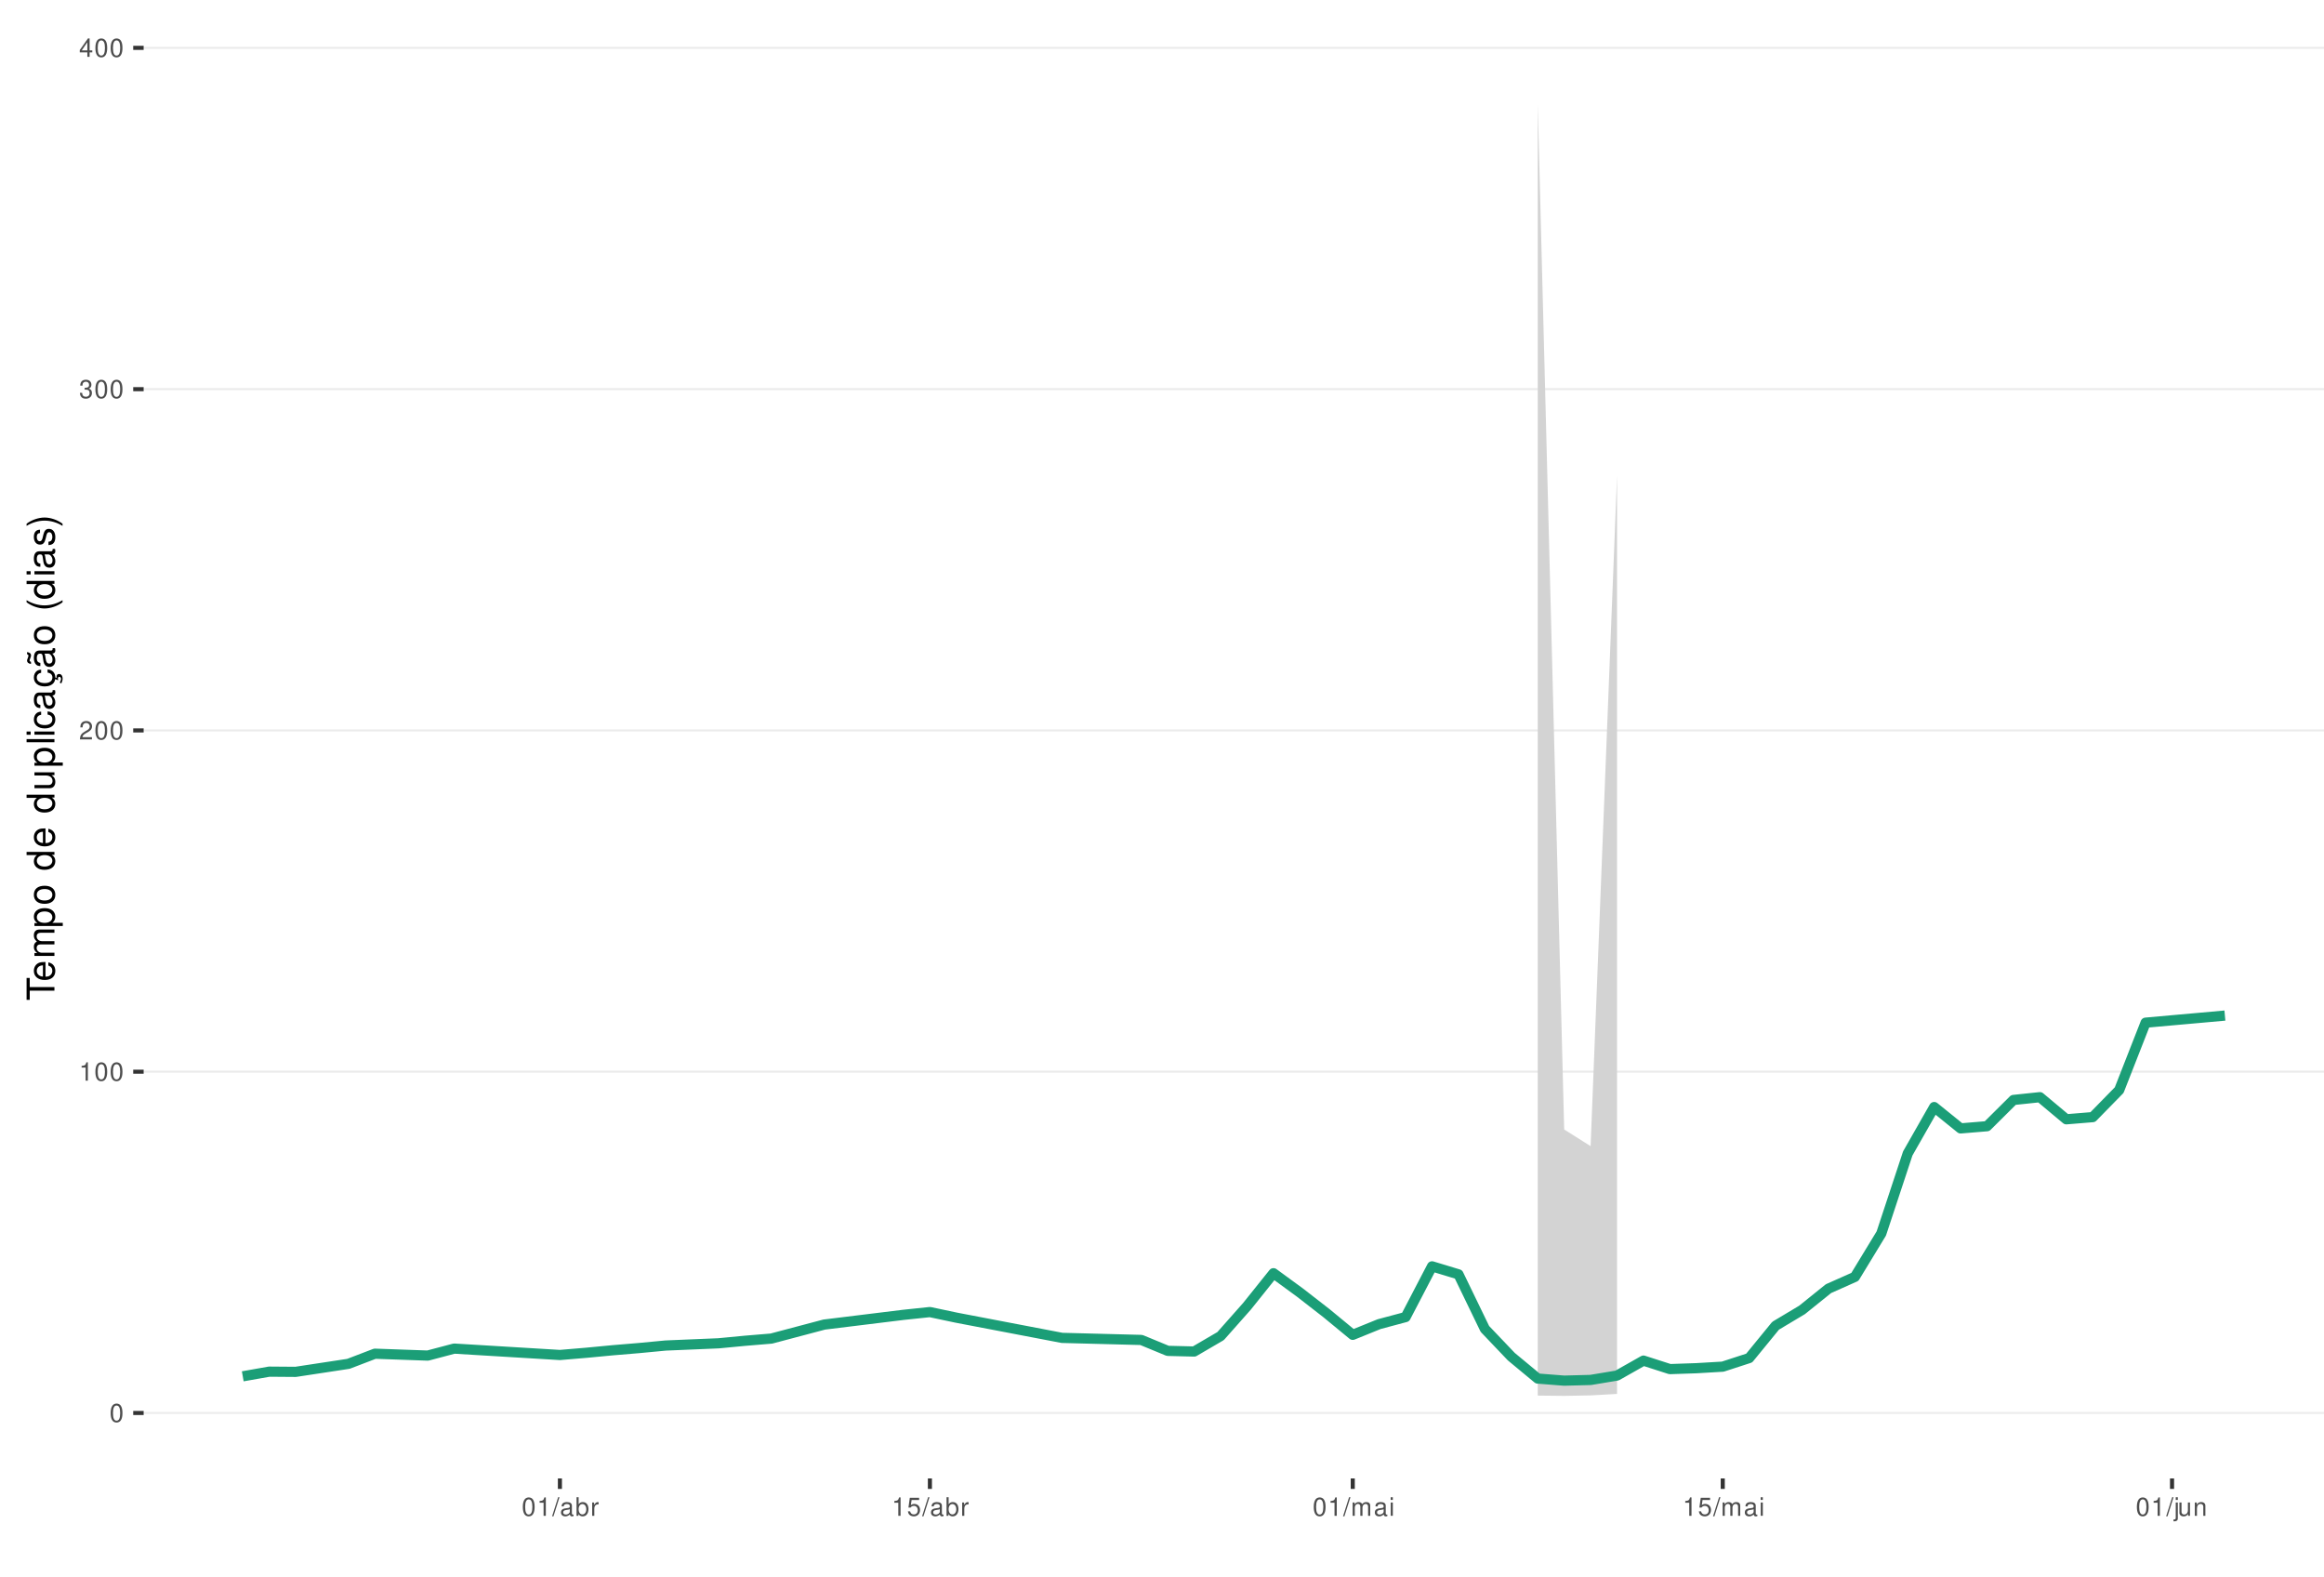
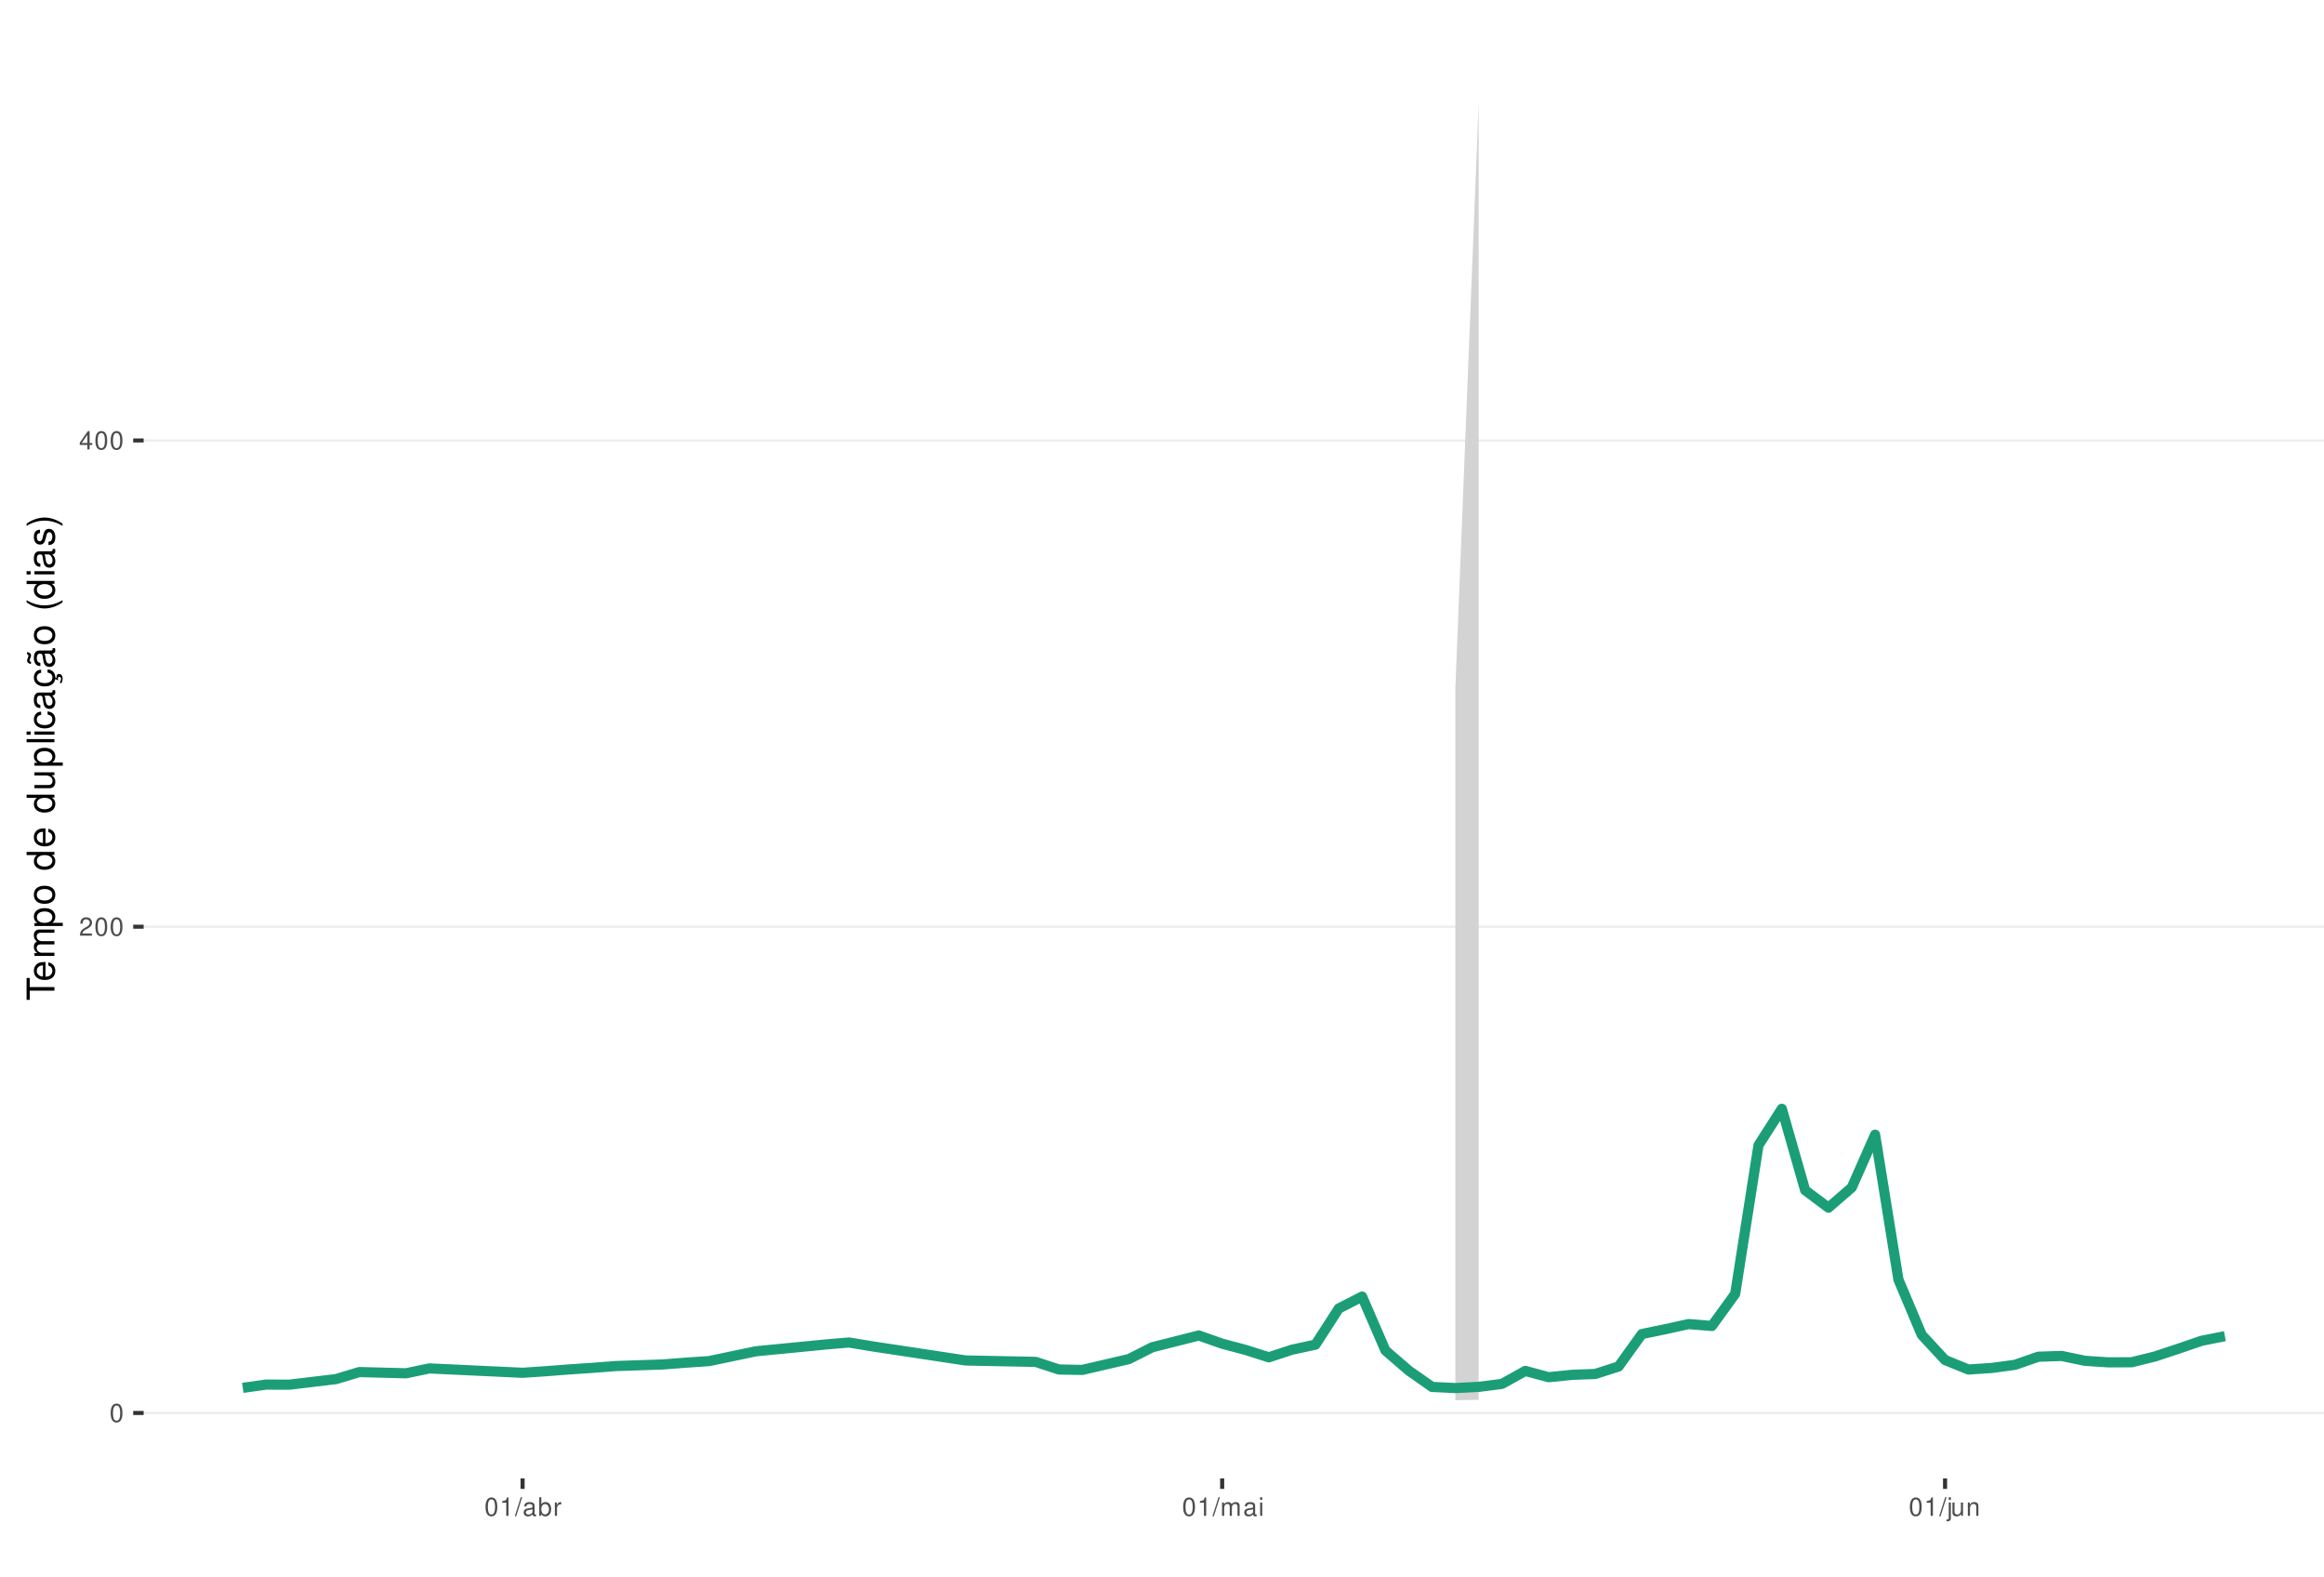
<svg xmlns="http://www.w3.org/2000/svg" xmlns:xlink="http://www.w3.org/1999/xlink" width="609pt" height="413pt" viewBox="0 0 609 413" version="1.1">
  <defs>
    <g>
      <symbol overflow="visible" id="glyph0-0">
        <path style="stroke:none;" d="" />
      </symbol>
      <symbol overflow="visible" id="glyph0-1">
        <path style="stroke:none;" d="M 1.828 -4.812 C 1.391 -4.812 0.984 -4.609 0.75 -4.281 C 0.438 -3.859 0.281 -3.219 0.281 -2.328 C 0.281 -0.703 0.812 0.156 1.828 0.156 C 2.828 0.156 3.375 -0.703 3.375 -2.297 C 3.375 -3.219 3.234 -3.844 2.922 -4.281 C 2.672 -4.625 2.281 -4.812 1.828 -4.812 Z M 1.828 -4.297 C 2.469 -4.297 2.781 -3.641 2.781 -2.344 C 2.781 -0.969 2.469 -0.328 1.812 -0.328 C 1.203 -0.328 0.891 -1 0.891 -2.328 C 0.891 -3.641 1.203 -4.297 1.828 -4.297 Z M 1.828 -4.297 " />
      </symbol>
      <symbol overflow="visible" id="glyph0-2">
+         <path style="stroke:none;" d="M 3.375 -0.578 L 0.891 -0.578 C 0.938 -0.984 1.156 -1.234 1.734 -1.578 L 2.406 -1.953 C 3.062 -2.328 3.406 -2.812 3.406 -3.406 C 3.406 -3.812 3.234 -4.188 2.969 -4.438 C 2.688 -4.688 2.344 -4.812 1.891 -4.812 C 1.297 -4.812 0.844 -4.594 0.578 -4.188 C 0.422 -3.938 0.344 -3.641 0.328 -3.141 L 0.922 -3.141 C 0.938 -3.469 0.984 -3.672 1.062 -3.828 C 1.219 -4.125 1.516 -4.297 1.875 -4.297 C 2.406 -4.297 2.797 -3.906 2.797 -3.391 C 2.797 -3.016 2.578 -2.672 2.156 -2.438 L 1.547 -2.078 C 0.562 -1.516 0.281 -1.062 0.219 0 L 3.375 0 Z M 3.375 -0.578 " />
+       </symbol>
+       <symbol overflow="visible" id="glyph0-3">
+         <path style="stroke:none;" d="M 2.172 -1.172 L 2.172 0 L 2.766 0 L 2.766 -1.172 L 3.469 -1.172 L 3.469 -1.688 L 2.766 -1.688 L 2.766 -4.812 L 2.328 -4.812 L 0.188 -1.781 L 0.188 -1.172 Z M 2.172 -1.688 L 0.703 -1.688 L 2.172 -3.812 Z M 2.172 -1.688 " />
+       </symbol>
+       <symbol overflow="visible" id="glyph0-4">
        <path style="stroke:none;" d="M 1.719 -3.422 L 1.719 0 L 2.312 0 L 2.312 -4.812 L 1.922 -4.812 C 1.719 -4.078 1.578 -3.969 0.672 -3.859 L 0.672 -3.422 Z M 1.719 -3.422 " />
      </symbol>
-       <symbol overflow="visible" id="glyph0-3">
-         <path style="stroke:none;" d="M 3.375 -0.578 L 0.891 -0.578 C 0.938 -0.984 1.156 -1.234 1.734 -1.578 L 2.406 -1.953 C 3.062 -2.328 3.406 -2.812 3.406 -3.406 C 3.406 -3.812 3.234 -4.188 2.969 -4.438 C 2.688 -4.688 2.344 -4.812 1.891 -4.812 C 1.297 -4.812 0.844 -4.594 0.578 -4.188 C 0.422 -3.938 0.344 -3.641 0.328 -3.141 L 0.922 -3.141 C 0.938 -3.469 0.984 -3.672 1.062 -3.828 C 1.219 -4.125 1.516 -4.297 1.875 -4.297 C 2.406 -4.297 2.797 -3.906 2.797 -3.391 C 2.797 -3.016 2.578 -2.672 2.156 -2.438 L 1.547 -2.078 C 0.562 -1.516 0.281 -1.062 0.219 0 L 3.375 0 Z M 3.375 -0.578 " />
-       </symbol>
-       <symbol overflow="visible" id="glyph0-4">
-         <path style="stroke:none;" d="M 1.469 -2.219 L 1.797 -2.219 C 2.422 -2.219 2.766 -1.922 2.766 -1.344 C 2.766 -0.734 2.406 -0.359 1.797 -0.359 C 1.156 -0.359 0.844 -0.688 0.797 -1.391 L 0.219 -1.391 C 0.234 -1.016 0.312 -0.766 0.422 -0.547 C 0.672 -0.078 1.125 0.156 1.766 0.156 C 2.75 0.156 3.375 -0.438 3.375 -1.344 C 3.375 -1.953 3.141 -2.297 2.562 -2.484 C 3.016 -2.672 3.234 -3 3.234 -3.484 C 3.234 -4.312 2.688 -4.812 1.797 -4.812 C 0.844 -4.812 0.328 -4.281 0.312 -3.266 L 0.906 -3.266 C 0.906 -3.547 0.938 -3.719 1 -3.875 C 1.141 -4.141 1.438 -4.297 1.797 -4.297 C 2.312 -4.297 2.625 -3.984 2.625 -3.469 C 2.625 -3.125 2.516 -2.922 2.25 -2.812 C 2.094 -2.75 1.875 -2.719 1.469 -2.703 Z M 1.469 -2.219 " />
-       </symbol>
      <symbol overflow="visible" id="glyph0-5">
-         <path style="stroke:none;" d="M 2.172 -1.172 L 2.172 0 L 2.766 0 L 2.766 -1.172 L 3.469 -1.172 L 3.469 -1.688 L 2.766 -1.688 L 2.766 -4.812 L 2.328 -4.812 L 0.188 -1.781 L 0.188 -1.172 Z M 2.172 -1.688 L 0.703 -1.688 L 2.172 -3.812 Z M 2.172 -1.688 " />
+         <path style="stroke:none;" d="M 1.531 -4.859 L -0.047 0.141 L 0.312 0.141 L 1.891 -4.859 Z M 1.531 -4.859 " />
      </symbol>
      <symbol overflow="visible" id="glyph0-6">
-         <path style="stroke:none;" d="M 1.531 -4.859 L -0.047 0.141 L 0.312 0.141 L 1.891 -4.859 Z M 1.531 -4.859 " />
+         <path style="stroke:none;" d="M 3.562 -0.328 C 3.5 -0.312 3.469 -0.312 3.438 -0.312 C 3.25 -0.312 3.141 -0.406 3.141 -0.578 L 3.141 -2.641 C 3.141 -3.25 2.688 -3.594 1.828 -3.594 C 1.312 -3.594 0.906 -3.438 0.672 -3.188 C 0.516 -3 0.453 -2.797 0.438 -2.453 L 0.984 -2.453 C 1.031 -2.875 1.297 -3.078 1.812 -3.078 C 2.312 -3.078 2.594 -2.891 2.594 -2.562 L 2.594 -2.406 C 2.578 -2.172 2.469 -2.078 2.016 -2.031 C 1.219 -1.922 1.109 -1.891 0.891 -1.812 C 0.484 -1.641 0.281 -1.328 0.281 -0.875 C 0.281 -0.25 0.719 0.156 1.422 0.156 C 1.859 0.156 2.219 0 2.609 -0.359 C 2.656 0 2.828 0.156 3.188 0.156 C 3.297 0.156 3.375 0.141 3.562 0.094 Z M 2.594 -1.094 C 2.594 -0.906 2.531 -0.797 2.375 -0.641 C 2.141 -0.438 1.875 -0.328 1.547 -0.328 C 1.109 -0.328 0.859 -0.547 0.859 -0.891 C 0.859 -1.266 1.094 -1.438 1.703 -1.531 C 2.297 -1.609 2.406 -1.641 2.594 -1.719 Z M 2.594 -1.094 " />
      </symbol>
      <symbol overflow="visible" id="glyph0-7">
-         <path style="stroke:none;" d="M 3.562 -0.328 C 3.5 -0.312 3.469 -0.312 3.438 -0.312 C 3.25 -0.312 3.141 -0.406 3.141 -0.578 L 3.141 -2.641 C 3.141 -3.25 2.688 -3.594 1.828 -3.594 C 1.312 -3.594 0.906 -3.438 0.672 -3.188 C 0.516 -3 0.453 -2.797 0.438 -2.453 L 0.984 -2.453 C 1.031 -2.875 1.297 -3.078 1.812 -3.078 C 2.312 -3.078 2.594 -2.891 2.594 -2.562 L 2.594 -2.406 C 2.578 -2.172 2.469 -2.078 2.016 -2.031 C 1.219 -1.922 1.109 -1.891 0.891 -1.812 C 0.484 -1.641 0.281 -1.328 0.281 -0.875 C 0.281 -0.25 0.719 0.156 1.422 0.156 C 1.859 0.156 2.219 0 2.609 -0.359 C 2.656 0 2.828 0.156 3.188 0.156 C 3.297 0.156 3.375 0.141 3.562 0.094 Z M 2.594 -1.094 C 2.594 -0.906 2.531 -0.797 2.375 -0.641 C 2.141 -0.438 1.875 -0.328 1.547 -0.328 C 1.109 -0.328 0.859 -0.547 0.859 -0.891 C 0.859 -1.266 1.094 -1.438 1.703 -1.531 C 2.297 -1.609 2.406 -1.641 2.594 -1.719 Z M 2.594 -1.094 " />
+         <path style="stroke:none;" d="M 0.359 -4.859 L 0.359 0 L 0.859 0 L 0.859 -0.453 C 1.125 -0.047 1.484 0.156 1.969 0.156 C 2.875 0.156 3.484 -0.594 3.484 -1.75 C 3.484 -2.891 2.922 -3.594 1.984 -3.594 C 1.516 -3.594 1.172 -3.406 0.906 -3.016 L 0.906 -4.859 Z M 1.891 -3.062 C 2.5 -3.062 2.906 -2.531 2.906 -1.703 C 2.906 -0.906 2.484 -0.359 1.891 -0.359 C 1.297 -0.359 0.906 -0.906 0.906 -1.719 C 0.906 -2.531 1.297 -3.062 1.891 -3.062 Z M 1.891 -3.062 " />
      </symbol>
      <symbol overflow="visible" id="glyph0-8">
-         <path style="stroke:none;" d="M 0.359 -4.859 L 0.359 0 L 0.859 0 L 0.859 -0.453 C 1.125 -0.047 1.484 0.156 1.969 0.156 C 2.875 0.156 3.484 -0.594 3.484 -1.75 C 3.484 -2.891 2.922 -3.594 1.984 -3.594 C 1.516 -3.594 1.172 -3.406 0.906 -3.016 L 0.906 -4.859 Z M 1.891 -3.062 C 2.5 -3.062 2.906 -2.531 2.906 -1.703 C 2.906 -0.906 2.484 -0.359 1.891 -0.359 C 1.297 -0.359 0.906 -0.906 0.906 -1.719 C 0.906 -2.531 1.297 -3.062 1.891 -3.062 Z M 1.891 -3.062 " />
+         <path style="stroke:none;" d="M 0.453 -3.484 L 0.453 0 L 1.016 0 L 1.016 -1.812 C 1.031 -2.656 1.375 -3.016 2.141 -3 L 2.141 -3.562 C 2.047 -3.578 1.984 -3.594 1.922 -3.594 C 1.562 -3.594 1.297 -3.375 0.969 -2.859 L 0.969 -3.484 Z M 0.453 -3.484 " />
      </symbol>
      <symbol overflow="visible" id="glyph0-9">
-         <path style="stroke:none;" d="M 0.453 -3.484 L 0.453 0 L 1.016 0 L 1.016 -1.812 C 1.031 -2.656 1.375 -3.016 2.141 -3 L 2.141 -3.562 C 2.047 -3.578 1.984 -3.594 1.922 -3.594 C 1.562 -3.594 1.297 -3.375 0.969 -2.859 L 0.969 -3.484 Z M 0.453 -3.484 " />
+         <path style="stroke:none;" d="M 0.469 -3.484 L 0.469 0 L 1.031 0 L 1.031 -2.188 C 1.031 -2.703 1.391 -3.109 1.844 -3.109 C 2.25 -3.109 2.484 -2.844 2.484 -2.406 L 2.484 0 L 3.047 0 L 3.047 -2.188 C 3.047 -2.703 3.422 -3.109 3.875 -3.109 C 4.266 -3.109 4.516 -2.844 4.516 -2.406 L 4.516 0 L 5.078 0 L 5.078 -2.609 C 5.078 -3.234 4.719 -3.594 4.062 -3.594 C 3.594 -3.594 3.312 -3.453 2.984 -3.062 C 2.781 -3.422 2.5 -3.594 2.047 -3.594 C 1.578 -3.594 1.266 -3.422 0.984 -3 L 0.984 -3.484 Z M 0.469 -3.484 " />
      </symbol>
      <symbol overflow="visible" id="glyph0-10">
-         <path style="stroke:none;" d="M 3.172 -4.719 L 0.734 -4.719 L 0.375 -2.156 L 0.922 -2.156 C 1.188 -2.469 1.422 -2.594 1.797 -2.594 C 2.422 -2.594 2.812 -2.156 2.812 -1.453 C 2.812 -0.781 2.422 -0.359 1.781 -0.359 C 1.266 -0.359 0.953 -0.625 0.812 -1.156 L 0.234 -1.156 C 0.312 -0.766 0.375 -0.578 0.516 -0.406 C 0.781 -0.047 1.266 0.156 1.797 0.156 C 2.75 0.156 3.422 -0.547 3.422 -1.531 C 3.422 -2.469 2.797 -3.109 1.891 -3.109 C 1.562 -3.109 1.297 -3.016 1.016 -2.828 L 1.203 -4.141 L 3.172 -4.141 Z M 3.172 -4.719 " />
+         <path style="stroke:none;" d="M 1 -3.484 L 0.453 -3.484 L 0.453 0 L 1 0 Z M 1 -4.859 L 0.438 -4.859 L 0.438 -4.156 L 1 -4.156 Z M 1 -4.859 " />
      </symbol>
      <symbol overflow="visible" id="glyph0-11">
-         <path style="stroke:none;" d="M 0.469 -3.484 L 0.469 0 L 1.031 0 L 1.031 -2.188 C 1.031 -2.703 1.391 -3.109 1.844 -3.109 C 2.25 -3.109 2.484 -2.844 2.484 -2.406 L 2.484 0 L 3.047 0 L 3.047 -2.188 C 3.047 -2.703 3.422 -3.109 3.875 -3.109 C 4.266 -3.109 4.516 -2.844 4.516 -2.406 L 4.516 0 L 5.078 0 L 5.078 -2.609 C 5.078 -3.234 4.719 -3.594 4.062 -3.594 C 3.594 -3.594 3.312 -3.453 2.984 -3.062 C 2.781 -3.422 2.5 -3.594 2.047 -3.594 C 1.578 -3.594 1.266 -3.422 0.984 -3 L 0.984 -3.484 Z M 0.469 -3.484 " />
+         <path style="stroke:none;" d="M 0.469 -3.484 L 0.469 0.5 C 0.469 0.859 0.359 0.969 0.016 0.969 C -0.031 0.969 -0.047 0.969 -0.125 0.953 L -0.125 1.438 C -0.047 1.438 -0.016 1.453 0.062 1.453 C 0.688 1.453 1.016 1.203 1.016 0.719 L 1.016 -3.484 Z M 1.016 -4.859 L 0.469 -4.859 L 0.469 -4.156 L 1.016 -4.156 Z M 1.016 -4.859 " />
      </symbol>
      <symbol overflow="visible" id="glyph0-12">
-         <path style="stroke:none;" d="M 1 -3.484 L 0.453 -3.484 L 0.453 0 L 1 0 Z M 1 -4.859 L 0.438 -4.859 L 0.438 -4.156 L 1 -4.156 Z M 1 -4.859 " />
+         <path style="stroke:none;" d="M 3.203 0 L 3.203 -3.484 L 2.656 -3.484 L 2.656 -1.516 C 2.656 -0.797 2.281 -0.328 1.703 -0.328 C 1.266 -0.328 0.984 -0.594 0.984 -1.016 L 0.984 -3.484 L 0.438 -3.484 L 0.438 -0.797 C 0.438 -0.219 0.859 0.156 1.547 0.156 C 2.062 0.156 2.391 -0.031 2.703 -0.484 L 2.703 0 Z M 3.203 0 " />
      </symbol>
      <symbol overflow="visible" id="glyph0-13">
-         <path style="stroke:none;" d="M 0.469 -3.484 L 0.469 0.5 C 0.469 0.859 0.359 0.969 0.016 0.969 C -0.031 0.969 -0.047 0.969 -0.125 0.953 L -0.125 1.438 C -0.047 1.438 -0.016 1.453 0.062 1.453 C 0.688 1.453 1.016 1.203 1.016 0.719 L 1.016 -3.484 Z M 1.016 -4.859 L 0.469 -4.859 L 0.469 -4.156 L 1.016 -4.156 Z M 1.016 -4.859 " />
-       </symbol>
-       <symbol overflow="visible" id="glyph0-14">
-         <path style="stroke:none;" d="M 3.203 0 L 3.203 -3.484 L 2.656 -3.484 L 2.656 -1.516 C 2.656 -0.797 2.281 -0.328 1.703 -0.328 C 1.266 -0.328 0.984 -0.594 0.984 -1.016 L 0.984 -3.484 L 0.438 -3.484 L 0.438 -0.797 C 0.438 -0.219 0.859 0.156 1.547 0.156 C 2.062 0.156 2.391 -0.031 2.703 -0.484 L 2.703 0 Z M 3.203 0 " />
-       </symbol>
-       <symbol overflow="visible" id="glyph0-15">
        <path style="stroke:none;" d="M 0.469 -3.484 L 0.469 0 L 1.031 0 L 1.031 -1.922 C 1.031 -2.641 1.391 -3.109 1.969 -3.109 C 2.406 -3.109 2.688 -2.828 2.688 -2.422 L 2.688 0 L 3.234 0 L 3.234 -2.641 C 3.234 -3.219 2.812 -3.594 2.141 -3.594 C 1.625 -3.594 1.281 -3.391 0.984 -2.906 L 0.984 -3.484 Z M 0.469 -3.484 " />
      </symbol>
      <symbol overflow="visible" id="glyph1-0">
        <path style="stroke:none;" d="" />
      </symbol>
      <symbol overflow="visible" id="glyph1-1">
        <path style="stroke:none;" d="M -6.469 -3.547 L -6.469 -5.938 L -7.297 -5.938 L -7.297 -0.203 L -6.469 -0.203 L -6.469 -2.609 L 0 -2.609 L 0 -3.547 Z M -6.469 -3.547 " />
      </symbol>
      <symbol overflow="visible" id="glyph1-2">
        <path style="stroke:none;" d="M -2.344 -5.125 C -3.141 -5.125 -3.625 -5.062 -4.016 -4.922 C -4.875 -4.578 -5.391 -3.781 -5.391 -2.797 C -5.391 -1.344 -4.281 -0.406 -2.547 -0.406 C -0.812 -0.406 0.234 -1.297 0.234 -2.781 C 0.234 -3.984 -0.453 -4.812 -1.594 -5.016 L -1.594 -4.188 C -0.906 -3.953 -0.547 -3.484 -0.547 -2.812 C -0.547 -2.281 -0.781 -1.828 -1.219 -1.547 C -1.516 -1.344 -1.812 -1.281 -2.344 -1.266 Z M -3.016 -1.297 C -3.984 -1.359 -4.625 -1.953 -4.625 -2.797 C -4.625 -3.641 -3.953 -4.234 -3.016 -4.234 Z M -3.016 -1.297 " />
      </symbol>
      <symbol overflow="visible" id="glyph1-3">
        <path style="stroke:none;" d="M -5.234 -0.703 L 0 -0.703 L 0 -1.547 L -3.297 -1.547 C -4.047 -1.547 -4.656 -2.094 -4.656 -2.766 C -4.656 -3.391 -4.281 -3.734 -3.609 -3.734 L 0 -3.734 L 0 -4.578 L -3.297 -4.578 C -4.047 -4.578 -4.656 -5.125 -4.656 -5.812 C -4.656 -6.422 -4.266 -6.781 -3.609 -6.781 L 0 -6.781 L 0 -7.625 L -3.938 -7.625 C -4.875 -7.625 -5.391 -7.078 -5.391 -6.094 C -5.391 -5.406 -5.188 -4.984 -4.594 -4.484 C -5.156 -4.188 -5.391 -3.766 -5.391 -3.078 C -5.391 -2.375 -5.125 -1.906 -4.5 -1.469 L -5.234 -1.469 Z M -5.234 -0.703 " />
      </symbol>
      <symbol overflow="visible" id="glyph1-4">
        <path style="stroke:none;" d="M 2.188 -0.547 L 2.188 -1.375 L -0.547 -1.375 C -0.016 -1.812 0.234 -2.312 0.234 -2.984 C 0.234 -4.344 -0.859 -5.234 -2.531 -5.234 C -4.297 -5.234 -5.391 -4.375 -5.391 -2.984 C -5.391 -2.266 -5.062 -1.703 -4.453 -1.312 L -5.234 -1.312 L -5.234 -0.547 Z M -4.609 -2.844 C -4.609 -3.766 -3.797 -4.359 -2.547 -4.359 C -1.359 -4.359 -0.547 -3.75 -0.547 -2.844 C -0.547 -1.953 -1.344 -1.375 -2.578 -1.375 C -3.812 -1.375 -4.609 -1.953 -4.609 -2.844 Z M -4.609 -2.844 " />
      </symbol>
      <symbol overflow="visible" id="glyph1-5">
        <path style="stroke:none;" d="M -5.391 -2.719 C -5.391 -1.234 -4.344 -0.359 -2.578 -0.359 C -0.812 -0.359 0.234 -1.234 0.234 -2.734 C 0.234 -4.203 -0.812 -5.094 -2.547 -5.094 C -4.359 -5.094 -5.391 -4.234 -5.391 -2.719 Z M -4.625 -2.734 C -4.625 -3.672 -3.844 -4.234 -2.547 -4.234 C -1.312 -4.234 -0.547 -3.656 -0.547 -2.734 C -0.547 -1.797 -1.312 -1.234 -2.578 -1.234 C -3.844 -1.234 -4.625 -1.797 -4.625 -2.734 Z M -4.625 -2.734 " />
      </symbol>
      <symbol overflow="visible" id="glyph1-6">
        <path style="stroke:none;" d="" />
      </symbol>
      <symbol overflow="visible" id="glyph1-7">
        <path style="stroke:none;" d="M -7.297 -4.953 L -7.297 -4.125 L -4.578 -4.125 C -5.109 -3.766 -5.391 -3.203 -5.391 -2.516 C -5.391 -1.156 -4.297 -0.266 -2.625 -0.266 C -0.859 -0.266 0.234 -1.125 0.234 -2.547 C 0.234 -3.266 -0.047 -3.766 -0.688 -4.203 L 0 -4.203 L 0 -4.953 Z M -4.609 -2.656 C -4.609 -3.547 -3.812 -4.125 -2.562 -4.125 C -1.344 -4.125 -0.547 -3.547 -0.547 -2.656 C -0.547 -1.734 -1.359 -1.125 -2.578 -1.125 C -3.797 -1.125 -4.609 -1.734 -4.609 -2.656 Z M -4.609 -2.656 " />
      </symbol>
      <symbol overflow="visible" id="glyph1-8">
        <path style="stroke:none;" d="M 0 -4.812 L -5.234 -4.812 L -5.234 -3.984 L -2.266 -3.984 C -1.203 -3.984 -0.5 -3.438 -0.5 -2.562 C -0.5 -1.906 -0.906 -1.484 -1.531 -1.484 L -5.234 -1.484 L -5.234 -0.656 L -1.203 -0.656 C -0.328 -0.656 0.234 -1.297 0.234 -2.312 C 0.234 -3.094 -0.047 -3.578 -0.734 -4.062 L 0 -4.062 Z M 0 -4.812 " />
      </symbol>
      <symbol overflow="visible" id="glyph1-9">
        <path style="stroke:none;" d="M -7.297 -1.516 L -7.297 -0.688 L 0 -0.688 L 0 -1.516 Z M -7.297 -1.516 " />
      </symbol>
      <symbol overflow="visible" id="glyph1-10">
        <path style="stroke:none;" d="M -5.234 -1.5 L -5.234 -0.672 L 0 -0.672 L 0 -1.5 Z M -7.297 -1.5 L -7.297 -0.656 L -6.234 -0.656 L -6.234 -1.5 Z M -7.297 -1.5 " />
      </symbol>
      <symbol overflow="visible" id="glyph1-11">
        <path style="stroke:none;" d="M -3.484 -4.703 C -3.984 -4.672 -4.312 -4.562 -4.609 -4.359 C -5.094 -4 -5.391 -3.375 -5.391 -2.641 C -5.391 -1.219 -4.266 -0.312 -2.531 -0.312 C -0.844 -0.312 0.234 -1.203 0.234 -2.625 C 0.234 -3.875 -0.516 -4.672 -1.797 -4.766 L -1.797 -3.938 C -0.953 -3.797 -0.547 -3.359 -0.547 -2.656 C -0.547 -1.734 -1.297 -1.188 -2.531 -1.188 C -3.844 -1.188 -4.625 -1.719 -4.625 -2.625 C -4.625 -3.328 -4.203 -3.766 -3.484 -3.875 Z M -3.484 -4.703 " />
      </symbol>
      <symbol overflow="visible" id="glyph1-12">
        <path style="stroke:none;" d="M -0.484 -5.344 C -0.469 -5.266 -0.469 -5.219 -0.469 -5.172 C -0.469 -4.875 -0.625 -4.719 -0.875 -4.719 L -3.953 -4.719 C -4.891 -4.719 -5.391 -4.047 -5.391 -2.75 C -5.391 -1.984 -5.172 -1.375 -4.781 -1.016 C -4.516 -0.766 -4.203 -0.672 -3.688 -0.656 L -3.688 -1.484 C -4.328 -1.562 -4.625 -1.938 -4.625 -2.719 C -4.625 -3.484 -4.344 -3.891 -3.844 -3.891 L -3.625 -3.891 C -3.266 -3.875 -3.125 -3.703 -3.047 -3.016 C -2.891 -1.844 -2.844 -1.656 -2.719 -1.344 C -2.453 -0.734 -2 -0.422 -1.312 -0.422 C -0.375 -0.422 0.234 -1.078 0.234 -2.141 C 0.234 -2.797 0 -3.328 -0.547 -3.922 C 0 -3.984 0.234 -4.234 0.234 -4.781 C 0.234 -4.953 0.203 -5.062 0.141 -5.344 Z M -1.656 -3.891 C -1.375 -3.891 -1.203 -3.812 -0.969 -3.562 C -0.656 -3.219 -0.5 -2.812 -0.5 -2.312 C -0.5 -1.672 -0.812 -1.297 -1.344 -1.297 C -1.891 -1.297 -2.172 -1.656 -2.297 -2.547 C -2.422 -3.438 -2.453 -3.609 -2.594 -3.891 Z M -1.656 -3.891 " />
      </symbol>
      <symbol overflow="visible" id="glyph1-13">
        <path style="stroke:none;" d="M 0.234 -2.641 C 0.234 -3.875 -0.547 -4.703 -1.797 -4.766 L -1.797 -3.938 C -0.953 -3.797 -0.531 -3.359 -0.531 -2.656 C -0.531 -1.734 -1.281 -1.188 -2.516 -1.188 C -3.844 -1.188 -4.625 -1.719 -4.625 -2.625 C -4.625 -3.328 -4.203 -3.766 -3.484 -3.875 L -3.484 -4.703 C -3.984 -4.672 -4.312 -4.562 -4.609 -4.359 C -5.094 -4 -5.391 -3.375 -5.391 -2.641 C -5.391 -1.219 -4.266 -0.312 -2.531 -0.312 C -1.469 -0.312 -0.625 -0.672 -0.156 -1.312 C 0.047 -1.594 0.125 -1.812 0.203 -2.25 L 0.922 -1.938 L 0.984 -2.062 C 0.938 -2.188 0.906 -2.25 0.906 -2.375 C 0.906 -2.656 1.047 -2.828 1.281 -2.828 C 1.547 -2.828 1.734 -2.594 1.734 -2.297 C 1.734 -2.031 1.672 -1.844 1.438 -1.406 L 1.406 -1.312 L 1.812 -1.094 C 2.078 -1.75 2.141 -1.953 2.141 -2.344 C 2.141 -3.109 1.781 -3.578 1.203 -3.578 C 0.781 -3.578 0.547 -3.297 0.547 -2.797 C 0.547 -2.703 0.547 -2.641 0.562 -2.516 Z M 0.234 -2.641 " />
      </symbol>
      <symbol overflow="visible" id="glyph1-14">
        <path style="stroke:none;" d="M -0.484 -5.344 C -0.469 -5.266 -0.469 -5.219 -0.469 -5.172 C -0.469 -4.875 -0.625 -4.719 -0.875 -4.719 L -3.953 -4.719 C -4.891 -4.719 -5.391 -4.047 -5.391 -2.75 C -5.391 -1.984 -5.172 -1.375 -4.781 -1.016 C -4.516 -0.766 -4.203 -0.672 -3.688 -0.656 L -3.688 -1.484 C -4.328 -1.562 -4.625 -1.938 -4.625 -2.719 C -4.625 -3.484 -4.344 -3.891 -3.844 -3.891 L -3.625 -3.891 C -3.266 -3.875 -3.125 -3.703 -3.047 -3.016 C -2.891 -1.844 -2.844 -1.656 -2.719 -1.344 C -2.453 -0.734 -2 -0.422 -1.312 -0.422 C -0.375 -0.422 0.234 -1.078 0.234 -2.141 C 0.234 -2.797 0 -3.328 -0.547 -3.922 C 0 -3.984 0.234 -4.234 0.234 -4.781 C 0.234 -4.953 0.203 -5.062 0.141 -5.344 Z M -1.656 -3.891 C -1.375 -3.891 -1.203 -3.812 -0.969 -3.562 C -0.656 -3.219 -0.5 -2.812 -0.5 -2.312 C -0.5 -1.672 -0.812 -1.297 -1.344 -1.297 C -1.891 -1.297 -2.172 -1.656 -2.297 -2.547 C -2.422 -3.438 -2.453 -3.609 -2.594 -3.891 Z M -7.172 -3.75 C -6.922 -3.672 -6.812 -3.547 -6.812 -3.375 C -6.812 -3.25 -6.875 -2.984 -6.984 -2.734 C -7.156 -2.312 -7.172 -2.25 -7.172 -2.047 C -7.172 -1.594 -6.797 -1.297 -6.141 -1.188 L -6.141 -1.766 C -6.375 -1.812 -6.5 -1.938 -6.5 -2.094 C -6.5 -2.203 -6.469 -2.344 -6.375 -2.578 C -6.156 -3.156 -6.125 -3.234 -6.125 -3.438 C -6.125 -3.922 -6.484 -4.219 -7.172 -4.312 Z M -7.172 -3.75 " />
      </symbol>
      <symbol overflow="visible" id="glyph1-15">
        <path style="stroke:none;" d="M -7.297 -2.359 C -5.984 -1.359 -4.156 -0.734 -2.594 -0.734 C -1.016 -0.734 0.812 -1.359 2.125 -2.359 L 2.125 -2.906 C 0.688 -2.031 -0.984 -1.547 -2.594 -1.547 C -4.188 -1.547 -5.875 -2.031 -7.297 -2.906 Z M -7.297 -2.359 " />
      </symbol>
      <symbol overflow="visible" id="glyph1-16">
        <path style="stroke:none;" d="M -3.781 -4.375 C -4.812 -4.375 -5.391 -3.688 -5.391 -2.484 C -5.391 -1.266 -4.766 -0.469 -3.797 -0.469 C -2.969 -0.469 -2.578 -0.891 -2.281 -2.125 L -2.094 -2.906 C -1.953 -3.484 -1.734 -3.719 -1.375 -3.719 C -0.875 -3.719 -0.547 -3.234 -0.547 -2.5 C -0.547 -2.047 -0.672 -1.672 -0.891 -1.453 C -1.047 -1.328 -1.188 -1.266 -1.562 -1.219 L -1.562 -0.344 C -0.344 -0.375 0.234 -1.062 0.234 -2.438 C 0.234 -3.75 -0.422 -4.594 -1.438 -4.594 C -2.203 -4.594 -2.641 -4.156 -2.891 -3.109 L -3.078 -2.312 C -3.234 -1.625 -3.453 -1.344 -3.828 -1.344 C -4.312 -1.344 -4.625 -1.766 -4.625 -2.453 C -4.625 -3.125 -4.328 -3.484 -3.781 -3.5 Z M -3.781 -4.375 " />
      </symbol>
      <symbol overflow="visible" id="glyph1-17">
        <path style="stroke:none;" d="M 2.125 -0.938 C 0.812 -1.938 -1.016 -2.562 -2.578 -2.562 C -4.156 -2.562 -5.984 -1.938 -7.297 -0.938 L -7.297 -0.375 C -5.859 -1.266 -4.188 -1.75 -2.578 -1.75 C -0.984 -1.75 0.703 -1.266 2.125 -0.375 Z M 2.125 -0.938 " />
      </symbol>
    </g>
    <clipPath id="clip1">
      <path d="M 37.645 9.961 L 609 9.961 L 609 387.328 L 37.645 387.328 Z M 37.645 9.961 " />
    </clipPath>
    <clipPath id="clip2">
      <path d="M 37.645 369 L 609 369 L 609 371 L 37.645 371 Z M 37.645 369 " />
    </clipPath>
    <clipPath id="clip3">
-       <path d="M 37.645 280 L 609 280 L 609 282 L 37.645 282 Z M 37.645 280 " />
+       <path d="M 37.645 242 L 609 242 L 609 244 L 37.645 244 Z M 37.645 242 " />
    </clipPath>
    <clipPath id="clip4">
-       <path d="M 37.645 191 L 609 191 L 609 192 L 37.645 192 Z M 37.645 191 " />
-     </clipPath>
-     <clipPath id="clip5">
-       <path d="M 37.645 101 L 609 101 L 609 103 L 37.645 103 Z M 37.645 101 " />
-     </clipPath>
-     <clipPath id="clip6">
-       <path d="M 37.645 12 L 609 12 L 609 13 L 37.645 13 Z M 37.645 12 " />
+       <path d="M 37.645 115 L 609 115 L 609 116 L 37.645 116 Z M 37.645 115 " />
    </clipPath>
  </defs>
  <g id="surface183">
    <rect x="0" y="0" width="609" height="413" style="fill:rgb(100%,100%,100%);fill-opacity:1;stroke:none;" />
    <rect x="0" y="0" width="609" height="413" style="fill:rgb(100%,100%,100%);fill-opacity:1;stroke:none;" />
    <path style="fill:none;stroke-width:1.067;stroke-linecap:round;stroke-linejoin:round;stroke:rgb(100%,100%,100%);stroke-opacity:1;stroke-miterlimit:10;" d="M 0 413 L 609 413 L 609 0 L 0 0 Z M 0 413 " />
    <g clip-path="url(#clip1)" clip-rule="nonzero">
      <path style=" stroke:none;fill-rule:nonzero;fill:rgb(100%,100%,100%);fill-opacity:1;" d="M 37.645 387.328 L 609 387.328 L 609 9.961 L 37.645 9.961 Z M 37.645 387.328 " />
    </g>
    <g clip-path="url(#clip2)" clip-rule="nonzero">
      <path style="fill:none;stroke-width:0.533;stroke-linecap:butt;stroke-linejoin:round;stroke:rgb(92.157%,92.157%,92.157%);stroke-opacity:1;stroke-miterlimit:10;" d="M 37.645 370.176 L 609 370.176 " />
    </g>
    <g clip-path="url(#clip3)" clip-rule="nonzero">
-       <path style="fill:none;stroke-width:0.533;stroke-linecap:butt;stroke-linejoin:round;stroke:rgb(92.157%,92.157%,92.157%);stroke-opacity:1;stroke-miterlimit:10;" d="M 37.645 280.766 L 609 280.766 " />
+       <path style="fill:none;stroke-width:0.533;stroke-linecap:butt;stroke-linejoin:round;stroke:rgb(92.157%,92.157%,92.157%);stroke-opacity:1;stroke-miterlimit:10;" d="M 37.645 242.781 L 609 242.781 " />
    </g>
    <g clip-path="url(#clip4)" clip-rule="nonzero">
-       <path style="fill:none;stroke-width:0.533;stroke-linecap:butt;stroke-linejoin:round;stroke:rgb(92.157%,92.157%,92.157%);stroke-opacity:1;stroke-miterlimit:10;" d="M 37.645 191.359 L 609 191.359 " />
-     </g>
-     <g clip-path="url(#clip5)" clip-rule="nonzero">
-       <path style="fill:none;stroke-width:0.533;stroke-linecap:butt;stroke-linejoin:round;stroke:rgb(92.157%,92.157%,92.157%);stroke-opacity:1;stroke-miterlimit:10;" d="M 37.645 101.949 L 609 101.949 " />
-     </g>
-     <g clip-path="url(#clip6)" clip-rule="nonzero">
-       <path style="fill:none;stroke-width:0.533;stroke-linecap:butt;stroke-linejoin:round;stroke:rgb(92.157%,92.157%,92.157%);stroke-opacity:1;stroke-miterlimit:10;" d="M 37.645 12.539 L 609 12.539 " />
-     </g>
-     <path style=" stroke:none;fill-rule:nonzero;fill:rgb(82.745%,82.745%,82.745%);fill-opacity:1;" d="M 402.965 27.117 L 409.891 295.902 L 416.816 300.27 L 423.742 124.699 L 423.742 365.18 L 416.816 365.57 L 409.891 365.691 L 402.965 365.617 Z M 402.965 27.117 " />
-     <path style="fill:none;stroke-width:2.667;stroke-linecap:butt;stroke-linejoin:round;stroke:rgb(10.588%,61.961%,46.667%);stroke-opacity:1;stroke-miterlimit:10;" d="M 63.617 360.57 L 70.543 359.348 L 77.465 359.402 L 91.316 357.297 L 98.242 354.645 L 112.094 355.137 L 119.02 353.309 L 146.723 354.984 L 153.648 354.402 L 160.574 353.742 L 167.5 353.164 L 174.426 352.504 L 188.273 351.922 L 195.199 351.262 L 202.125 350.684 L 215.977 347.016 L 236.754 344.465 L 243.68 343.738 L 250.605 345.203 L 278.309 350.5 L 299.082 351.043 L 306.008 353.902 L 312.934 354.074 L 319.859 350.027 L 326.785 342.207 L 333.711 333.559 L 340.637 338.621 L 347.562 344 L 354.488 349.703 L 361.414 346.895 L 368.34 345.047 L 375.266 331.758 L 382.188 333.855 L 389.113 348.156 L 396.039 355.422 L 402.965 361.16 L 409.891 361.703 L 416.816 361.52 L 423.742 360.371 L 430.668 356.453 L 437.594 358.68 L 444.52 358.445 L 451.445 358.039 L 458.371 355.785 L 465.297 347.316 L 472.223 343.176 L 479.148 337.602 L 486.07 334.523 L 492.996 323.141 L 499.922 302.184 L 506.848 290.027 L 513.773 295.621 L 520.699 295.047 L 527.625 288.168 L 534.551 287.441 L 541.477 293.234 L 548.402 292.664 L 555.328 285.586 L 562.254 267.922 L 569.18 267.301 L 576.105 266.684 L 583.031 266.062 " />
+       <path style="fill:none;stroke-width:0.533;stroke-linecap:butt;stroke-linejoin:round;stroke:rgb(92.157%,92.157%,92.157%);stroke-opacity:1;stroke-miterlimit:10;" d="M 37.645 115.391 L 609 115.391 " />
+     </g>
+     <path style=" stroke:none;fill-rule:nonzero;fill:rgb(82.745%,82.745%,82.745%);fill-opacity:1;" d="M 381.375 180.281 L 387.484 27.117 L 387.484 366.727 L 381.375 366.859 Z M 381.375 180.281 " />
+     <path style="fill:none;stroke-width:2.667;stroke-linecap:butt;stroke-linejoin:round;stroke:rgb(10.588%,61.961%,46.667%);stroke-opacity:1;stroke-miterlimit:10;" d="M 63.617 363.594 L 69.727 362.738 L 75.836 362.758 L 88.059 361.297 L 94.168 359.453 L 106.391 359.777 L 112.5 358.5 L 136.945 359.645 L 143.055 359.234 L 149.168 358.762 L 155.277 358.352 L 161.387 357.879 L 173.609 357.469 L 179.719 356.996 L 185.832 356.582 L 198.051 354.016 L 216.383 352.227 L 222.496 351.711 L 228.605 352.723 L 253.051 356.418 L 271.383 356.789 L 277.492 358.785 L 283.602 358.895 L 295.824 356.055 L 301.934 352.961 L 314.156 349.871 L 320.266 352.023 L 326.379 353.648 L 332.488 355.59 L 338.598 353.59 L 344.711 352.273 L 350.82 342.805 L 356.934 339.676 L 363.043 353.781 L 369.152 359.062 L 375.266 363.348 L 381.375 363.645 L 387.484 363.336 L 393.598 362.555 L 399.707 359.156 L 405.816 360.805 L 411.93 360.184 L 418.039 359.953 L 424.148 357.992 L 430.262 349.492 L 436.371 348.234 L 442.48 346.883 L 448.594 347.383 L 454.703 338.965 L 460.812 300.027 L 466.926 290.484 L 473.035 311.816 L 479.148 316.387 L 485.258 311.094 L 491.367 297.277 L 497.48 335.23 L 503.59 349.711 L 509.699 356.301 L 515.812 358.789 L 521.922 358.383 L 528.031 357.559 L 534.145 355.434 L 540.254 355.234 L 546.363 356.508 L 552.477 356.91 L 558.586 356.887 L 564.695 355.379 L 570.809 353.355 L 576.918 351.262 L 583.031 350.047 " />
    <g style="fill:rgb(30.196%,30.196%,30.196%);fill-opacity:1;">
      <use xlink:href="#glyph0-1" x="28.715" y="372.523" />
    </g>
    <g style="fill:rgb(30.196%,30.196%,30.196%);fill-opacity:1;">
-       <use xlink:href="#glyph0-2" x="20.715" y="283.113" />
-       <use xlink:href="#glyph0-1" x="24.715" y="283.113" />
-       <use xlink:href="#glyph0-1" x="28.715" y="283.113" />
-     </g>
-     <g style="fill:rgb(30.196%,30.196%,30.196%);fill-opacity:1;">
-       <use xlink:href="#glyph0-3" x="20.715" y="193.707" />
-       <use xlink:href="#glyph0-1" x="24.715" y="193.707" />
-       <use xlink:href="#glyph0-1" x="28.715" y="193.707" />
-     </g>
-     <g style="fill:rgb(30.196%,30.196%,30.196%);fill-opacity:1;">
-       <use xlink:href="#glyph0-4" x="20.715" y="104.297" />
-       <use xlink:href="#glyph0-1" x="24.715" y="104.297" />
-       <use xlink:href="#glyph0-1" x="28.715" y="104.297" />
-     </g>
-     <g style="fill:rgb(30.196%,30.196%,30.196%);fill-opacity:1;">
-       <use xlink:href="#glyph0-5" x="20.715" y="14.887" />
-       <use xlink:href="#glyph0-1" x="24.715" y="14.887" />
-       <use xlink:href="#glyph0-1" x="28.715" y="14.887" />
+       <use xlink:href="#glyph0-2" x="20.715" y="245.129" />
+       <use xlink:href="#glyph0-1" x="24.715" y="245.129" />
+       <use xlink:href="#glyph0-1" x="28.715" y="245.129" />
+     </g>
+     <g style="fill:rgb(30.196%,30.196%,30.196%);fill-opacity:1;">
+       <use xlink:href="#glyph0-3" x="20.715" y="117.738" />
+       <use xlink:href="#glyph0-1" x="24.715" y="117.738" />
+       <use xlink:href="#glyph0-1" x="28.715" y="117.738" />
    </g>
    <path style="fill:none;stroke-width:1.067;stroke-linecap:butt;stroke-linejoin:round;stroke:rgb(20%,20%,20%);stroke-opacity:1;stroke-miterlimit:10;" d="M 34.906 370.176 L 37.645 370.176 " />
-     <path style="fill:none;stroke-width:1.067;stroke-linecap:butt;stroke-linejoin:round;stroke:rgb(20%,20%,20%);stroke-opacity:1;stroke-miterlimit:10;" d="M 34.906 280.766 L 37.645 280.766 " />
-     <path style="fill:none;stroke-width:1.067;stroke-linecap:butt;stroke-linejoin:round;stroke:rgb(20%,20%,20%);stroke-opacity:1;stroke-miterlimit:10;" d="M 34.906 191.359 L 37.645 191.359 " />
-     <path style="fill:none;stroke-width:1.067;stroke-linecap:butt;stroke-linejoin:round;stroke:rgb(20%,20%,20%);stroke-opacity:1;stroke-miterlimit:10;" d="M 34.906 101.949 L 37.645 101.949 " />
-     <path style="fill:none;stroke-width:1.067;stroke-linecap:butt;stroke-linejoin:round;stroke:rgb(20%,20%,20%);stroke-opacity:1;stroke-miterlimit:10;" d="M 34.906 12.539 L 37.645 12.539 " />
-     <path style="fill:none;stroke-width:1.067;stroke-linecap:butt;stroke-linejoin:round;stroke:rgb(20%,20%,20%);stroke-opacity:1;stroke-miterlimit:10;" d="M 146.723 390.07 L 146.723 387.328 " />
-     <path style="fill:none;stroke-width:1.067;stroke-linecap:butt;stroke-linejoin:round;stroke:rgb(20%,20%,20%);stroke-opacity:1;stroke-miterlimit:10;" d="M 243.68 390.07 L 243.68 387.328 " />
-     <path style="fill:none;stroke-width:1.067;stroke-linecap:butt;stroke-linejoin:round;stroke:rgb(20%,20%,20%);stroke-opacity:1;stroke-miterlimit:10;" d="M 354.488 390.07 L 354.488 387.328 " />
-     <path style="fill:none;stroke-width:1.067;stroke-linecap:butt;stroke-linejoin:round;stroke:rgb(20%,20%,20%);stroke-opacity:1;stroke-miterlimit:10;" d="M 451.445 390.07 L 451.445 387.328 " />
-     <path style="fill:none;stroke-width:1.067;stroke-linecap:butt;stroke-linejoin:round;stroke:rgb(20%,20%,20%);stroke-opacity:1;stroke-miterlimit:10;" d="M 569.18 390.07 L 569.18 387.328 " />
-     <g style="fill:rgb(30.196%,30.196%,30.196%);fill-opacity:1;">
-       <use xlink:href="#glyph0-1" x="136.723" y="397.109" />
-       <use xlink:href="#glyph0-2" x="140.723" y="397.109" />
-       <use xlink:href="#glyph0-6" x="144.723" y="397.109" />
-       <use xlink:href="#glyph0-7" x="146.723" y="397.109" />
-       <use xlink:href="#glyph0-8" x="150.723" y="397.109" />
-       <use xlink:href="#glyph0-9" x="154.723" y="397.109" />
-     </g>
-     <g style="fill:rgb(30.196%,30.196%,30.196%);fill-opacity:1;">
-       <use xlink:href="#glyph0-2" x="233.68" y="397.109" />
-       <use xlink:href="#glyph0-10" x="237.68" y="397.109" />
-       <use xlink:href="#glyph0-6" x="241.68" y="397.109" />
-       <use xlink:href="#glyph0-7" x="243.68" y="397.109" />
-       <use xlink:href="#glyph0-8" x="247.68" y="397.109" />
-       <use xlink:href="#glyph0-9" x="251.68" y="397.109" />
-     </g>
-     <g style="fill:rgb(30.196%,30.196%,30.196%);fill-opacity:1;">
-       <use xlink:href="#glyph0-1" x="343.988" y="397.109" />
-       <use xlink:href="#glyph0-2" x="347.988" y="397.109" />
-       <use xlink:href="#glyph0-6" x="351.988" y="397.109" />
-       <use xlink:href="#glyph0-11" x="353.988" y="397.109" />
-       <use xlink:href="#glyph0-7" x="359.988" y="397.109" />
-       <use xlink:href="#glyph0-12" x="363.988" y="397.109" />
-     </g>
-     <g style="fill:rgb(30.196%,30.196%,30.196%);fill-opacity:1;">
-       <use xlink:href="#glyph0-2" x="440.945" y="397.109" />
-       <use xlink:href="#glyph0-10" x="444.945" y="397.109" />
-       <use xlink:href="#glyph0-6" x="448.945" y="397.109" />
-       <use xlink:href="#glyph0-11" x="450.945" y="397.109" />
-       <use xlink:href="#glyph0-7" x="456.945" y="397.109" />
-       <use xlink:href="#glyph0-12" x="460.945" y="397.109" />
-     </g>
-     <g style="fill:rgb(30.196%,30.196%,30.196%);fill-opacity:1;">
-       <use xlink:href="#glyph0-1" x="559.68" y="397.109" />
-       <use xlink:href="#glyph0-2" x="563.68" y="397.109" />
-       <use xlink:href="#glyph0-6" x="567.68" y="397.109" />
-       <use xlink:href="#glyph0-13" x="569.68" y="397.109" />
-       <use xlink:href="#glyph0-14" x="570.68" y="397.109" />
-       <use xlink:href="#glyph0-15" x="574.68" y="397.109" />
+     <path style="fill:none;stroke-width:1.067;stroke-linecap:butt;stroke-linejoin:round;stroke:rgb(20%,20%,20%);stroke-opacity:1;stroke-miterlimit:10;" d="M 34.906 242.781 L 37.645 242.781 " />
+     <path style="fill:none;stroke-width:1.067;stroke-linecap:butt;stroke-linejoin:round;stroke:rgb(20%,20%,20%);stroke-opacity:1;stroke-miterlimit:10;" d="M 34.906 115.391 L 37.645 115.391 " />
+     <path style="fill:none;stroke-width:1.067;stroke-linecap:butt;stroke-linejoin:round;stroke:rgb(20%,20%,20%);stroke-opacity:1;stroke-miterlimit:10;" d="M 136.945 390.07 L 136.945 387.328 " />
+     <path style="fill:none;stroke-width:1.067;stroke-linecap:butt;stroke-linejoin:round;stroke:rgb(20%,20%,20%);stroke-opacity:1;stroke-miterlimit:10;" d="M 320.266 390.07 L 320.266 387.328 " />
+     <path style="fill:none;stroke-width:1.067;stroke-linecap:butt;stroke-linejoin:round;stroke:rgb(20%,20%,20%);stroke-opacity:1;stroke-miterlimit:10;" d="M 509.699 390.07 L 509.699 387.328 " />
+     <g style="fill:rgb(30.196%,30.196%,30.196%);fill-opacity:1;">
+       <use xlink:href="#glyph0-1" x="126.945" y="397.109" />
+       <use xlink:href="#glyph0-4" x="130.945" y="397.109" />
+       <use xlink:href="#glyph0-5" x="134.945" y="397.109" />
+       <use xlink:href="#glyph0-6" x="136.945" y="397.109" />
+       <use xlink:href="#glyph0-7" x="140.945" y="397.109" />
+       <use xlink:href="#glyph0-8" x="144.945" y="397.109" />
+     </g>
+     <g style="fill:rgb(30.196%,30.196%,30.196%);fill-opacity:1;">
+       <use xlink:href="#glyph0-1" x="309.766" y="397.109" />
+       <use xlink:href="#glyph0-4" x="313.766" y="397.109" />
+       <use xlink:href="#glyph0-5" x="317.766" y="397.109" />
+       <use xlink:href="#glyph0-9" x="319.766" y="397.109" />
+       <use xlink:href="#glyph0-6" x="325.766" y="397.109" />
+       <use xlink:href="#glyph0-10" x="329.766" y="397.109" />
+     </g>
+     <g style="fill:rgb(30.196%,30.196%,30.196%);fill-opacity:1;">
+       <use xlink:href="#glyph0-1" x="500.199" y="397.109" />
+       <use xlink:href="#glyph0-4" x="504.199" y="397.109" />
+       <use xlink:href="#glyph0-5" x="508.199" y="397.109" />
+       <use xlink:href="#glyph0-11" x="510.199" y="397.109" />
+       <use xlink:href="#glyph0-12" x="511.199" y="397.109" />
+       <use xlink:href="#glyph0-13" x="515.199" y="397.109" />
    </g>
    <g style="fill:rgb(0%,0%,0%);fill-opacity:1;">
      <use xlink:href="#glyph1-1" x="14.263" y="262.145" />
      <use xlink:href="#glyph1-2" x="14.263" y="257.145" />
      <use xlink:href="#glyph1-3" x="14.263" y="251.145" />
      <use xlink:href="#glyph1-4" x="14.263" y="243.145" />
      <use xlink:href="#glyph1-5" x="14.263" y="237.145" />
      <use xlink:href="#glyph1-6" x="14.263" y="231.145" />
      <use xlink:href="#glyph1-7" x="14.263" y="228.145" />
      <use xlink:href="#glyph1-2" x="14.263" y="222.145" />
      <use xlink:href="#glyph1-6" x="14.263" y="216.145" />
      <use xlink:href="#glyph1-7" x="14.263" y="213.145" />
      <use xlink:href="#glyph1-8" x="14.263" y="207.145" />
      <use xlink:href="#glyph1-4" x="14.263" y="201.145" />
      <use xlink:href="#glyph1-9" x="14.263" y="195.145" />
      <use xlink:href="#glyph1-10" x="14.263" y="193.145" />
      <use xlink:href="#glyph1-11" x="14.263" y="191.145" />
      <use xlink:href="#glyph1-12" x="14.263" y="186.145" />
      <use xlink:href="#glyph1-13" x="14.263" y="180.145" />
      <use xlink:href="#glyph1-14" x="14.263" y="175.145" />
      <use xlink:href="#glyph1-5" x="14.263" y="169.145" />
      <use xlink:href="#glyph1-6" x="14.263" y="163.145" />
      <use xlink:href="#glyph1-15" x="14.263" y="160.145" />
      <use xlink:href="#glyph1-7" x="14.263" y="157.145" />
      <use xlink:href="#glyph1-10" x="14.263" y="151.145" />
      <use xlink:href="#glyph1-12" x="14.263" y="149.145" />
      <use xlink:href="#glyph1-16" x="14.263" y="143.145" />
      <use xlink:href="#glyph1-17" x="14.263" y="138.145" />
    </g>
  </g>
</svg>
